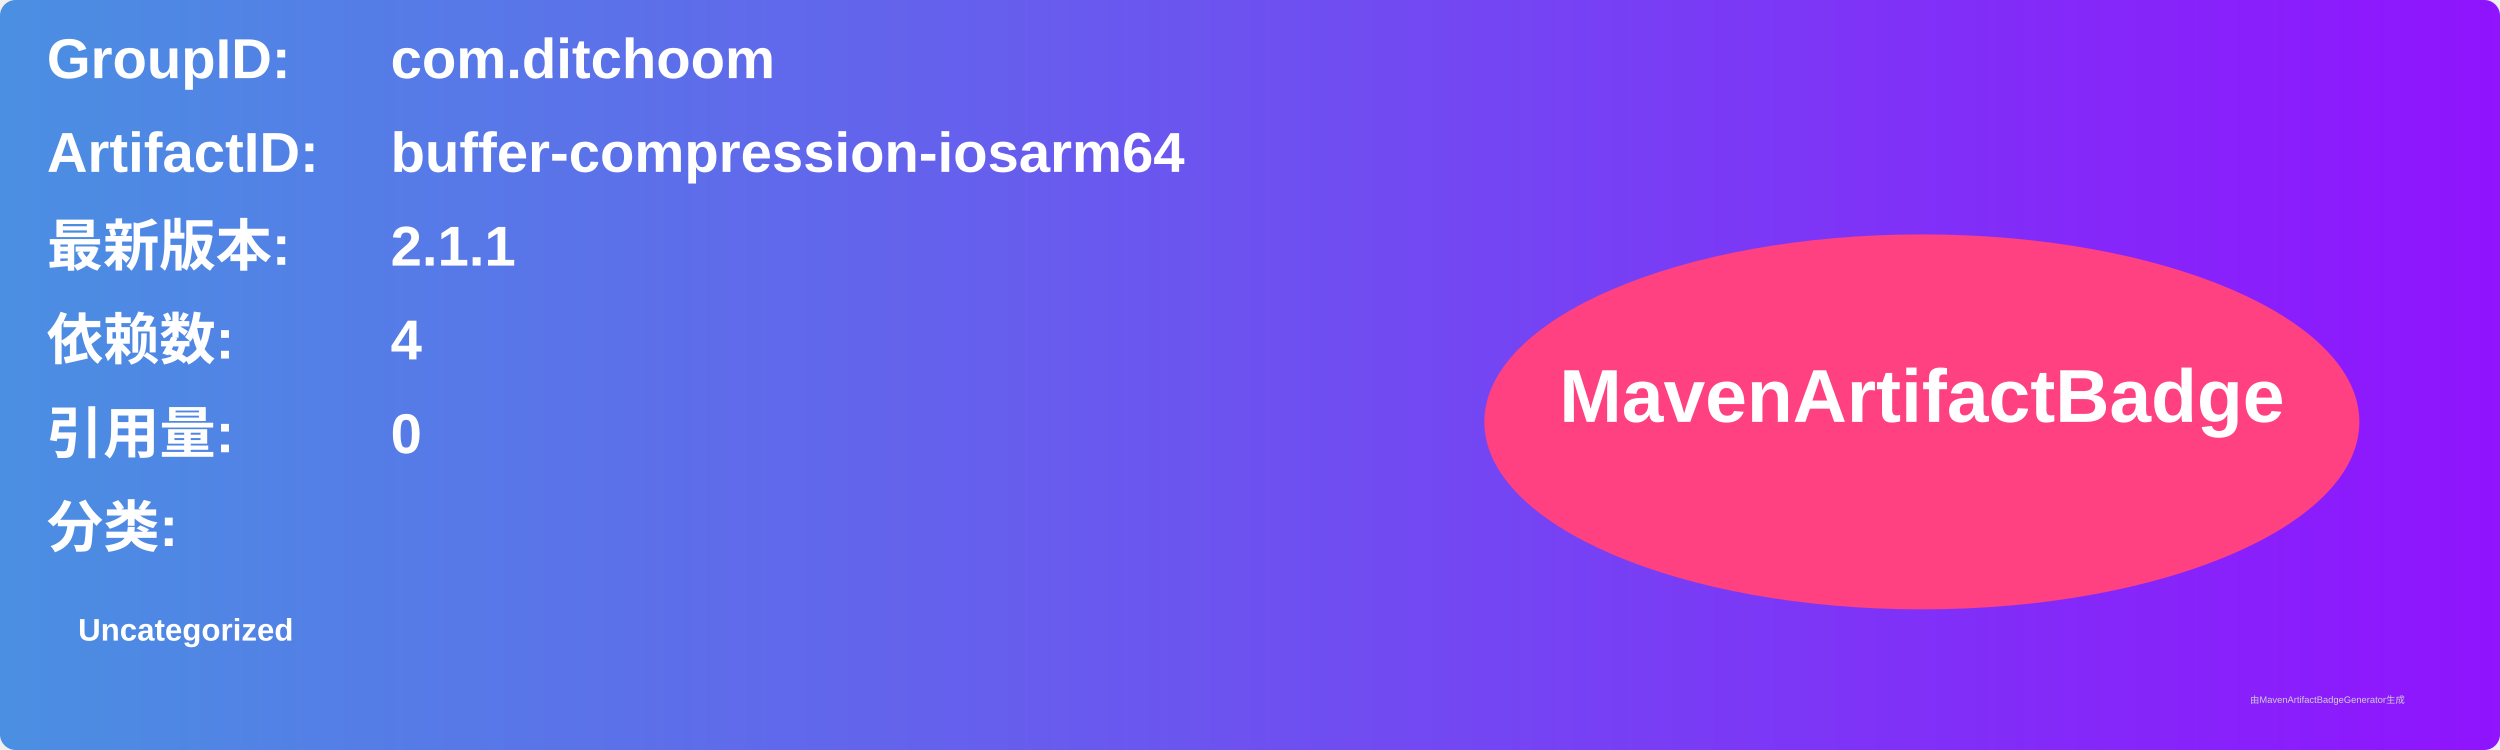
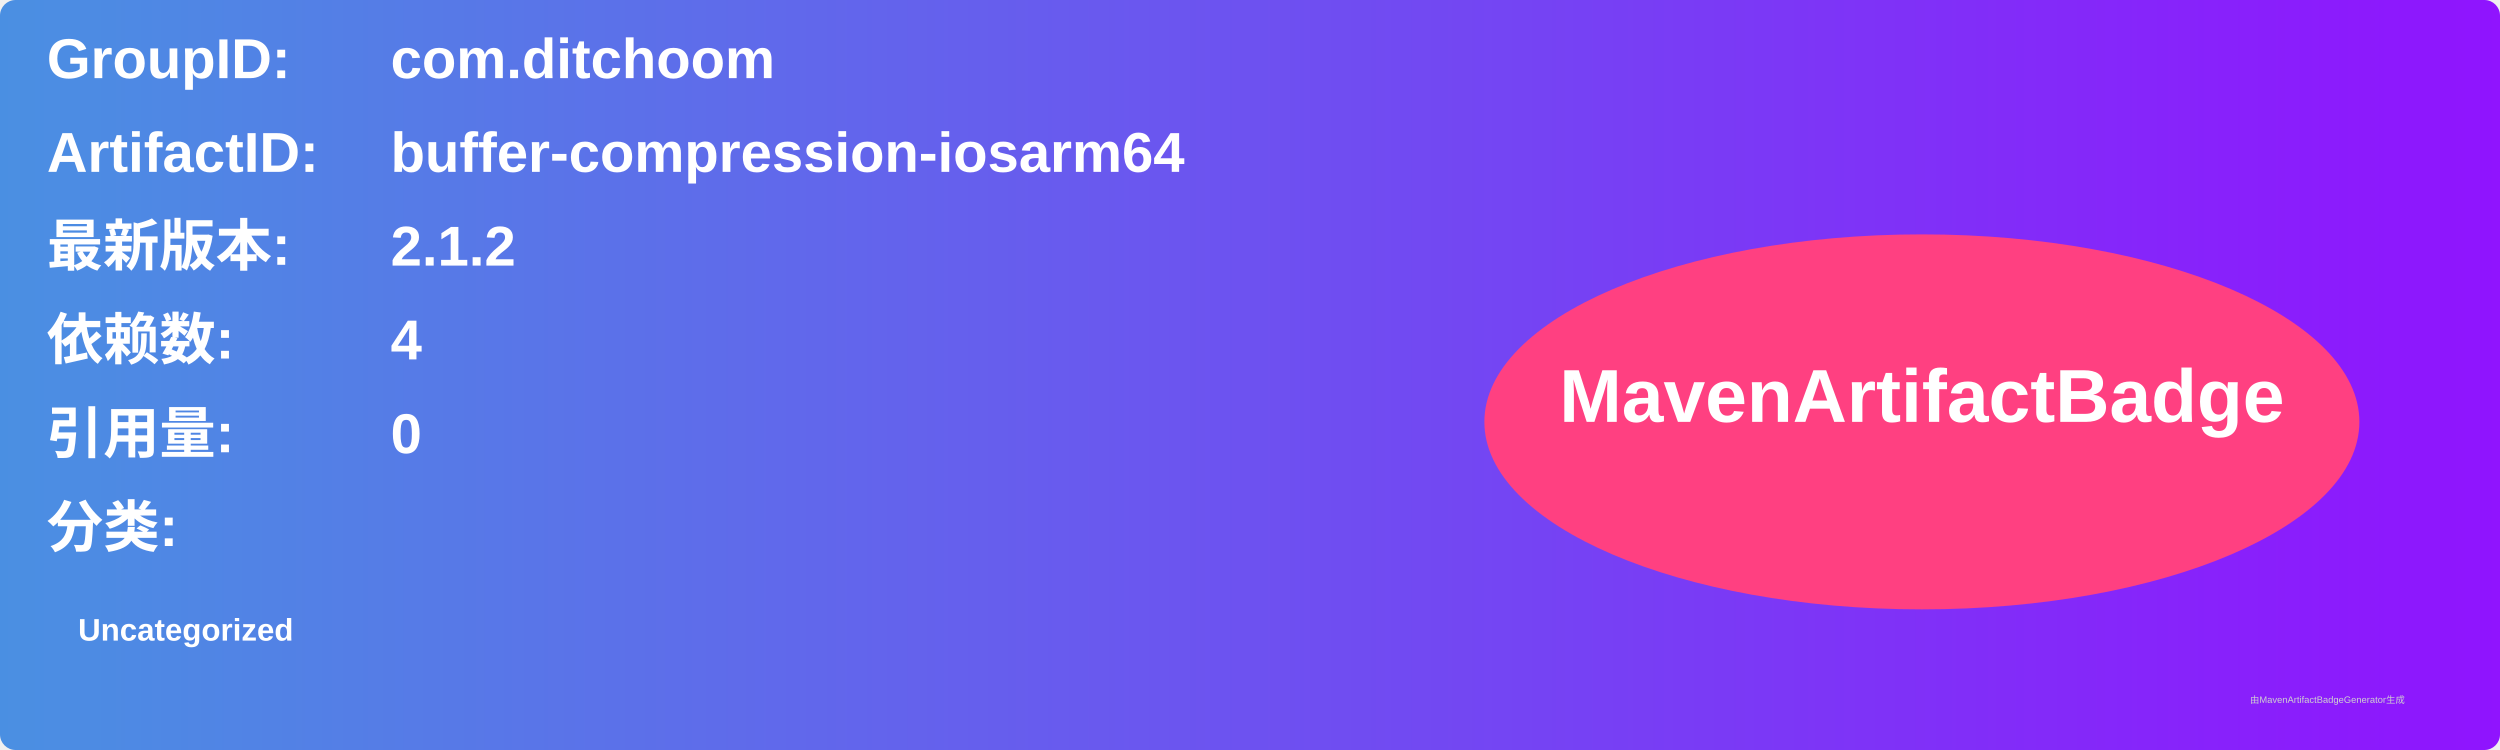
<svg xmlns="http://www.w3.org/2000/svg" width="800" height="240" viewBox="0 0 800 240">
  <linearGradient id="grad" x1="0%" y1="0%" x2="100%" y2="0%">
    <stop offset="0%" stop-color="#4a90e2" />
    <stop offset="100%" stop-color="#9013fe" />
  </linearGradient>
  <rect width="100%" height="100%" rx="5" ry="5" fill="url(#grad)" />
  <g transform="translate(15, 15)">
    <text x="0" y="10" font-family="Arial" font-size="18" fill="white" font-weight="bold" width="260">GroupID:</text>
    <text x="110" y="10" font-family="Arial" font-size="18" fill="white" font-weight="bold" width="460">com.ditchoom</text>
    <text x="0" y="40" font-family="Arial" font-size="18" fill="white" font-weight="bold" width="260">ArtifactID:</text>
    <text x="110" y="40" font-family="Arial" font-size="18" fill="white" font-weight="bold" width="460">buffer-compression-iosarm64</text>
    <text x="0" y="70" font-family="Arial" font-size="18" fill="white" font-weight="bold">最新版本:</text>
    <text x="110" y="70" font-family="Arial" font-size="18" fill="white" font-weight="bold">
-       <tspan font-weight="bold">2.1.1</tspan>
+       <tspan font-weight="bold">2.1.2</tspan>
    </text>
    <text x="0" y="100" font-family="Arial" font-size="18" fill="white" font-weight="bold">依赖数: </text>
    <text x="110" y="100" font-family="Arial" font-size="18" fill="white">
      <tspan font-weight="bold">4</tspan>
    </text>
    <text x="0" y="130" font-family="Arial" font-size="18" fill="white" font-weight="bold">引用量: </text>
    <text x="110" y="130" font-family="Arial" font-size="18" fill="white">
      <tspan font-weight="bold">0</tspan>
    </text>
    <text x="0" y="160" font-family="Arial" font-size="18" fill="white" font-weight="bold">分类:</text>
    <text x="10" y="190" font-family="Arial" font-size="10" fill="white">
      <tspan font-weight="bold">Uncategorized</tspan>
    </text>
    <ellipse cx="600" cy="120" rx="140" ry="60" fill="#ff4081" />
    <text x="600" y="120" text-anchor="middle" font-family="Arial" font-size="24" fill="white" font-weight="bold">MavenArtifactBadge</text>
  </g>
  <text x="720" y="225" font-family="Arial" font-size="3" fill="#d0d0d0">由MavenArtifactBadgeGenerator生成</text>
</svg>
